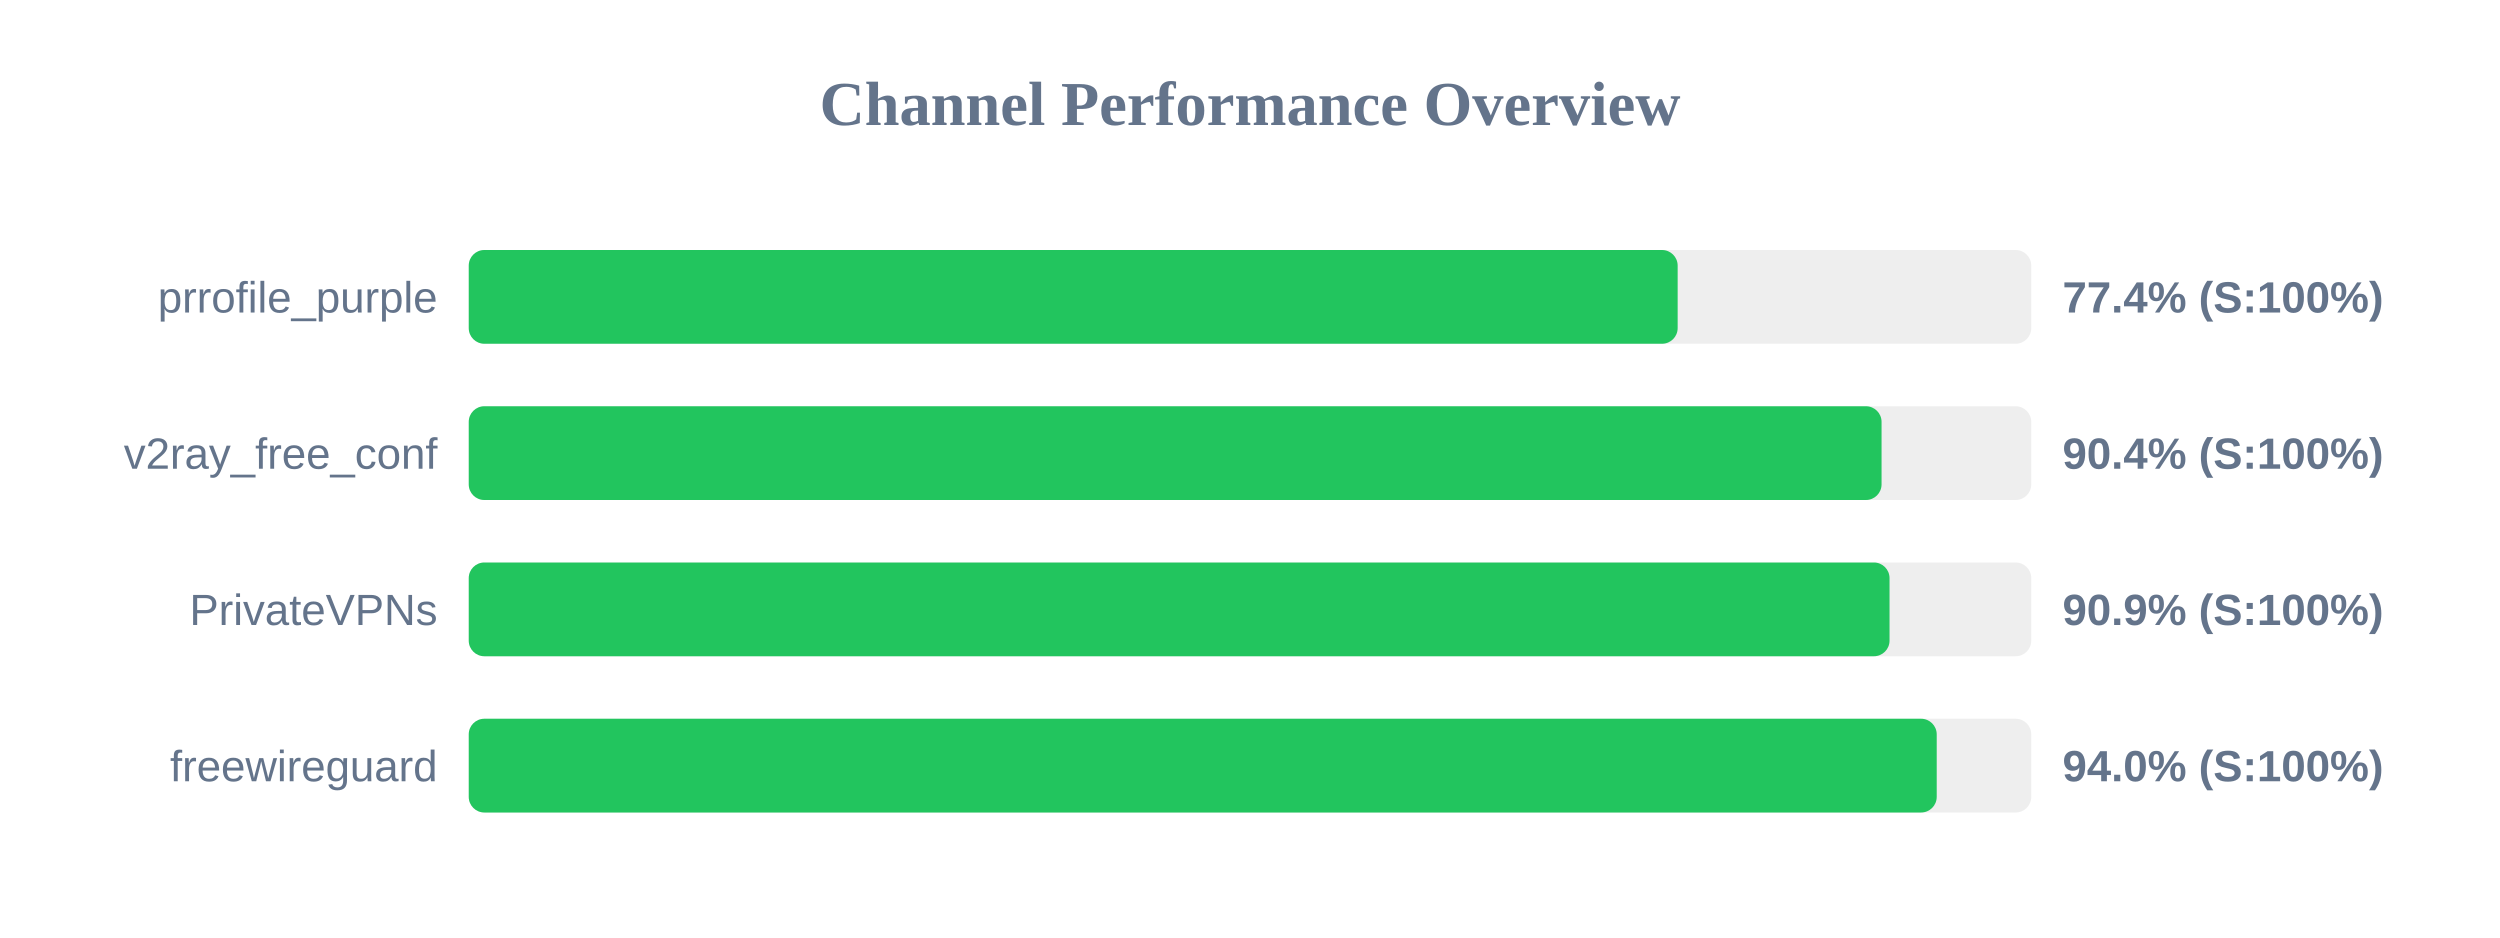
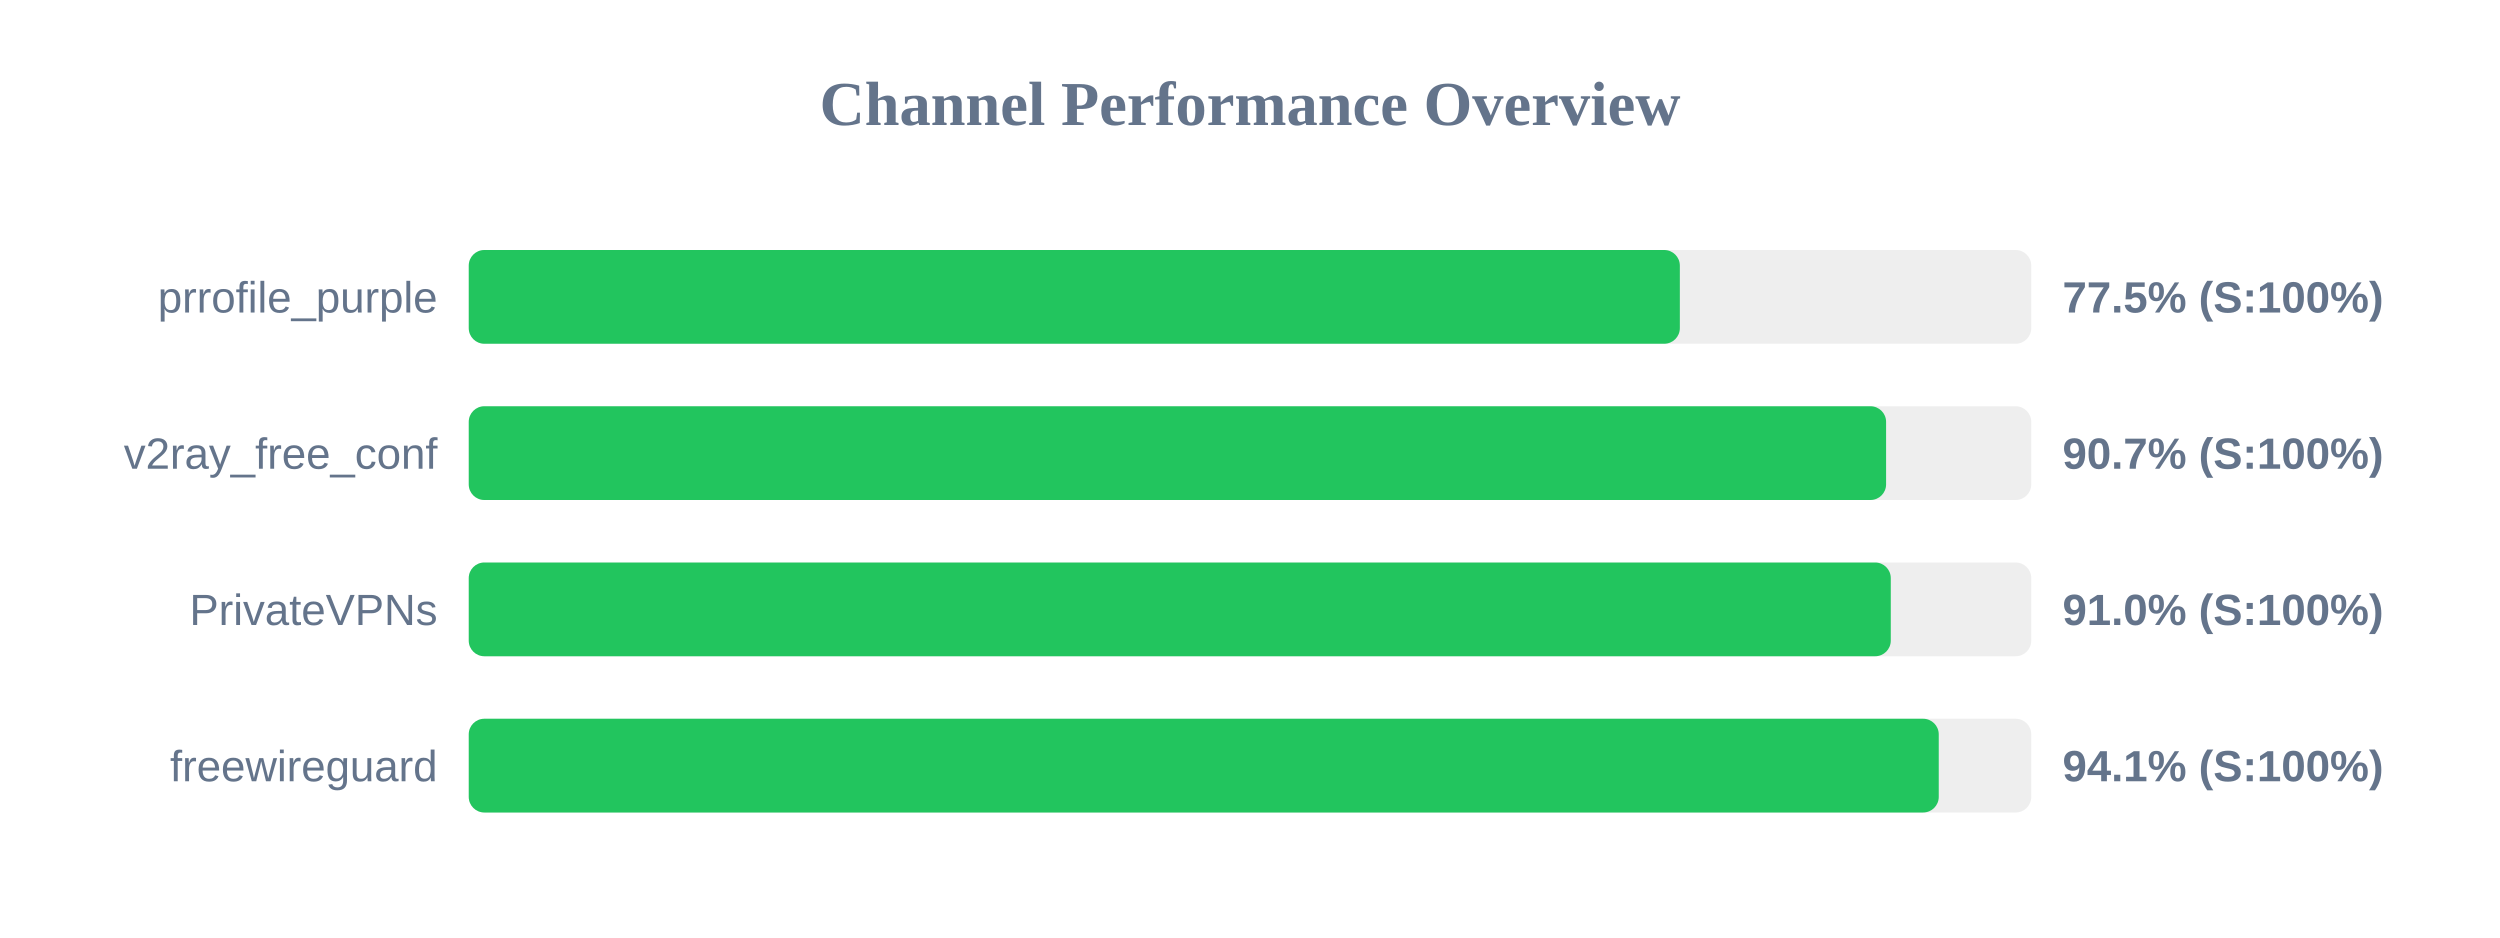
<svg xmlns="http://www.w3.org/2000/svg" width="800" height="300" version="1.1">
  <style>
        .row { font: 14px Arial; fill: #64748b; }
        .score { font: bold 14px Arial; fill: #64748b; }
    </style>
  <text x="400" y="40" text-anchor="middle" font-size="20px" font-weight="bold" fill="#64748b">Channel Performance Overview</text>
  <rect x="150" y="80" width="500" height="30" fill="#eee" rx="5" />
-   <rect x="150" y="80" width="386.85" height="30" fill="#22c55e" rx="5" />
+   <rect x="150" y="80" width="387.55" height="30" fill="#22c55e" rx="5" />
  <text x="140" y="100" text-anchor="end" class="row">prrofile_purple</text>
-   <text x="660" y="100" text-anchor="start" class="score">77.4% (S:100%)</text>
+   <text x="660" y="100" text-anchor="start" class="score">77.5% (S:100%)</text>
  <rect x="150" y="130" width="500" height="30" fill="#eee" rx="5" />
-   <rect x="150" y="130" width="452.1" height="30" fill="#22c55e" rx="5" />
+   <rect x="150" y="130" width="453.55" height="30" fill="#22c55e" rx="5" />
  <text x="140" y="150" text-anchor="end" class="row">v2ray_free_conf</text>
-   <text x="660" y="150" text-anchor="start" class="score">90.4% (S:100%)</text>
+   <text x="660" y="150" text-anchor="start" class="score">90.7% (S:100%)</text>
  <rect x="150" y="180" width="500" height="30" fill="#eee" rx="5" />
-   <rect x="150" y="180" width="454.65" height="30" fill="#22c55e" rx="5" />
+   <rect x="150" y="180" width="455.05" height="30" fill="#22c55e" rx="5" />
  <text x="140" y="200" text-anchor="end" class="row">PrivateVPNs</text>
-   <text x="660" y="200" text-anchor="start" class="score">90.9% (S:100%)</text>
+   <text x="660" y="200" text-anchor="start" class="score">91.0% (S:100%)</text>
  <rect x="150" y="230" width="500" height="30" fill="#eee" rx="5" />
-   <rect x="150" y="230" width="469.75" height="30" fill="#22c55e" rx="5" />
+   <rect x="150" y="230" width="470.4" height="30" fill="#22c55e" rx="5" />
  <text x="140" y="250" text-anchor="end" class="row">freewireguard</text>
-   <text x="660" y="250" text-anchor="start" class="score">94.0% (S:100%)</text>
+   <text x="660" y="250" text-anchor="start" class="score">94.1% (S:100%)</text>
</svg>
